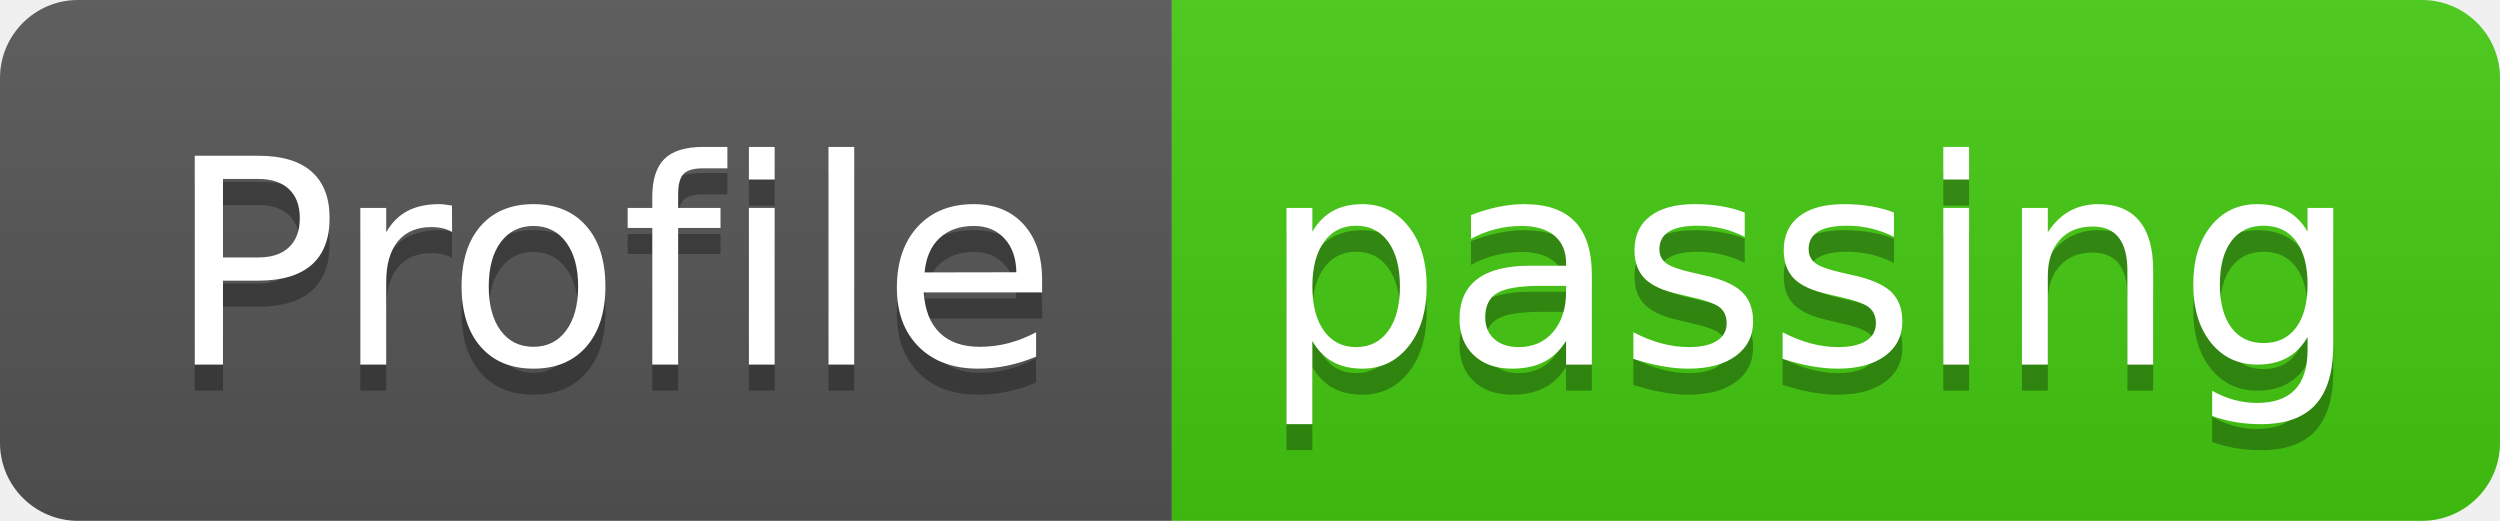
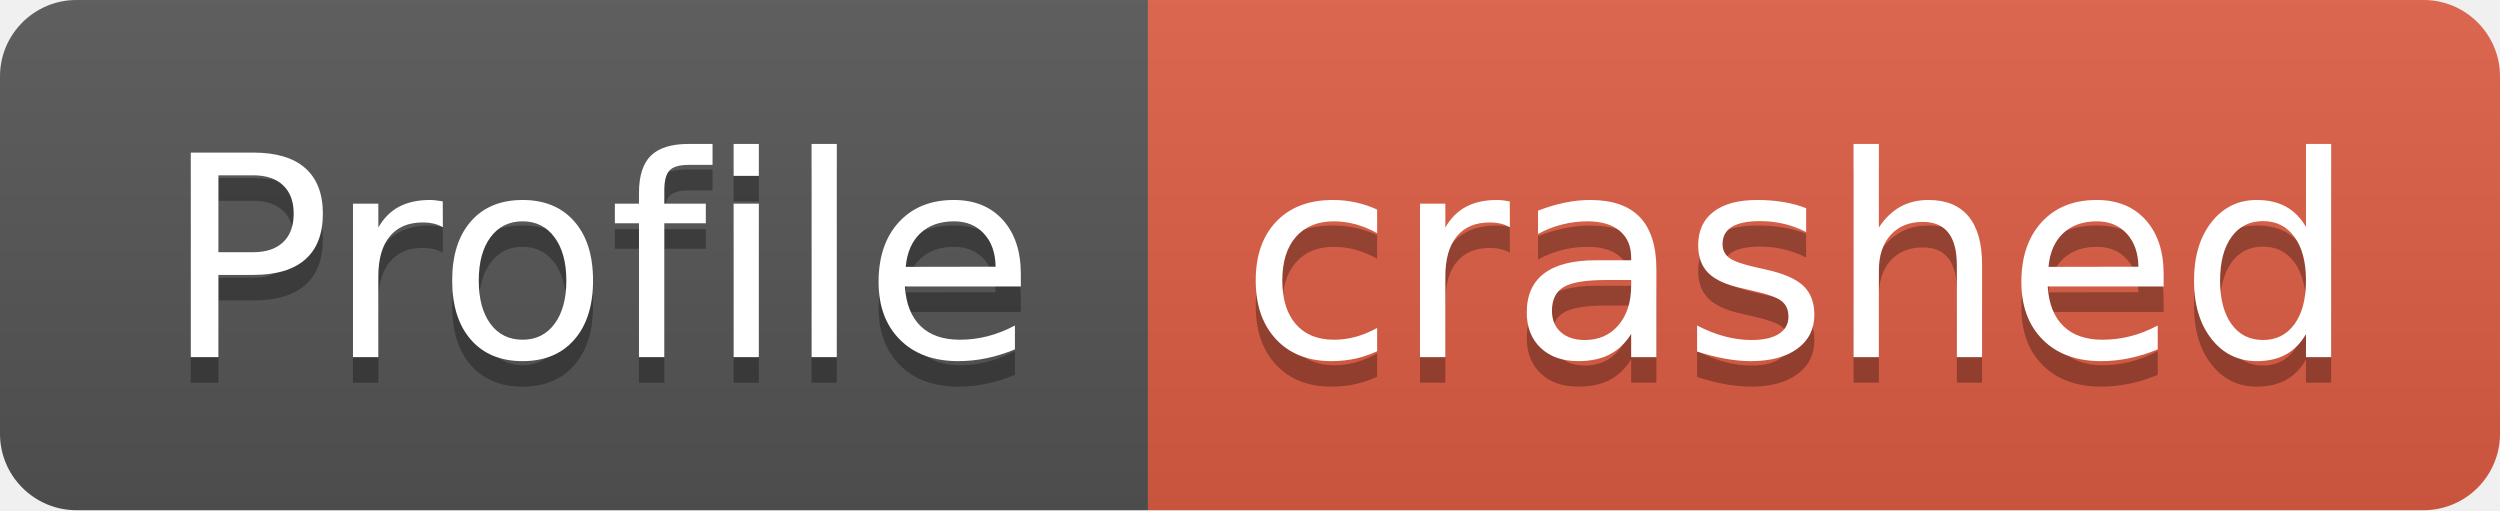
- <svg xmlns="http://www.w3.org/2000/svg" width="96" height="20" role="img" aria-label="Profile: passing">
+ <svg xmlns="http://www.w3.org/2000/svg" width="98" height="20" role="img" aria-label="Profile: crashed">
  <linearGradient id="s" x2="0" y2="100%">
    <stop offset="0" stop-color="#bbb" stop-opacity=".1" />
    <stop offset="1" stop-opacity=".1" />
  </linearGradient>
  <clipPath id="r">
-     <rect width="96" height="20" rx="3" fill="#fff" />
+     <rect width="98" height="20" rx="3" fill="#fff" />
  </clipPath>
  <g clip-path="url(#r)">
    <rect width="45" height="20" fill="#555" />
-     <rect x="45" width="51" height="20" fill="#4c1" />
-     <rect width="96" height="20" fill="url(#s)" />
+     <rect x="45" width="53" height="20" fill="#e05d44" />
+     <rect width="98" height="20" fill="url(#s)" />
  </g>
  <g fill="#fff" text-anchor="middle" font-family="Verdana,Geneva,DejaVu Sans,sans-serif" text-rendering="geometricPrecision" font-size="110">
    <text aria-hidden="true" x="235" y="150" fill="#010101" fill-opacity=".3" transform="scale(.1)" textLength="350">Profile</text>
    <text x="235" y="140" transform="scale(.1)" fill="#fff" textLength="350">Profile</text>
-     <text aria-hidden="true" x="695" y="150" fill="#010101" fill-opacity=".3" transform="scale(.1)" textLength="410">passing</text>
-     <text x="695" y="140" transform="scale(.1)" fill="#fff" textLength="410">passing</text>
+     <text aria-hidden="true" x="705" y="150" fill="#010101" fill-opacity=".3" transform="scale(.1)" textLength="430">crashed</text>
+     <text x="705" y="140" transform="scale(.1)" fill="#fff" textLength="430">crashed</text>
  </g>
</svg>
